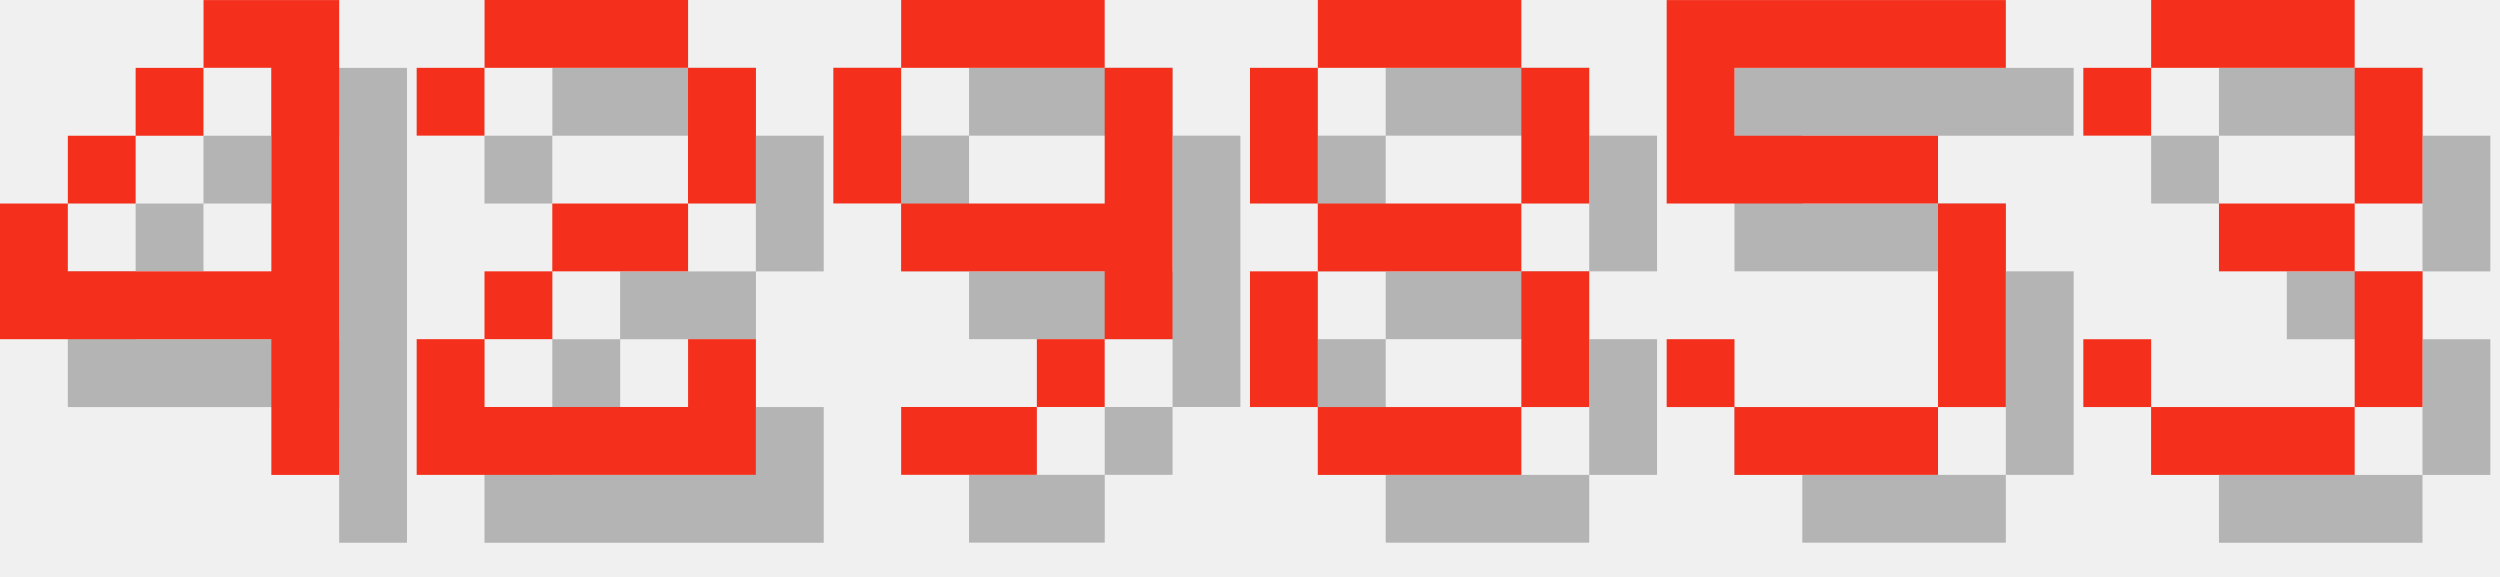
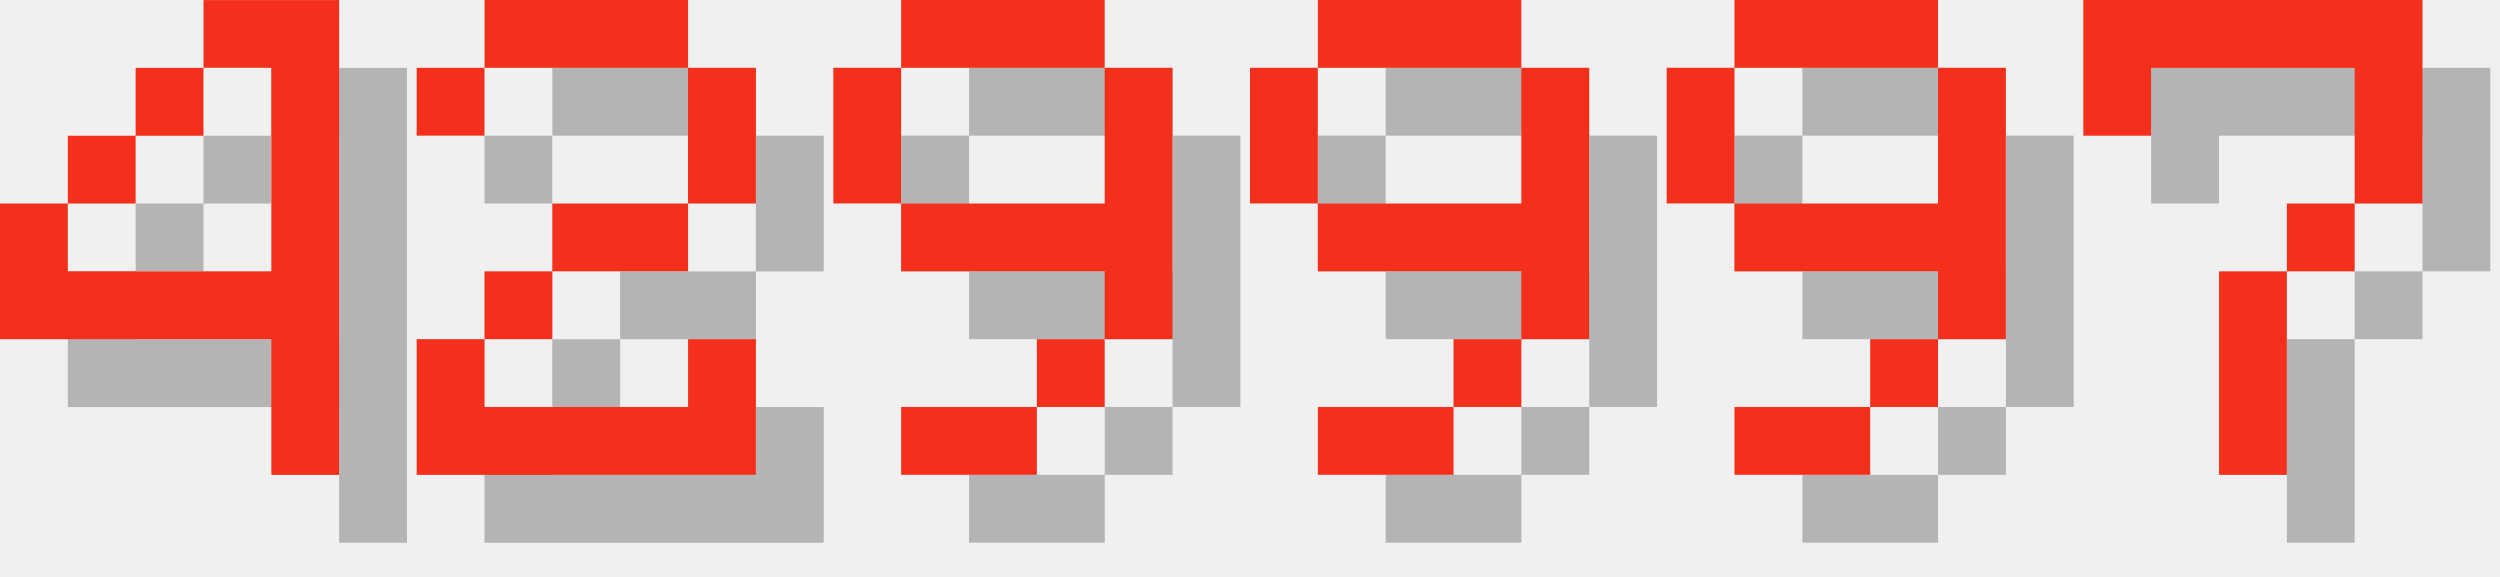
<svg xmlns="http://www.w3.org/2000/svg" version="1.1" width="156.0" height="36">
  <style>
        .text-foreground {
            fill: #F4301C;
        }
        .text-shadow {
            fill: #000000;
            fill-opacity: 0.25;
        }
    </style>
  <g class="digit" id="digit_4" transform="translate(0.0, 0), scale(4)">
    <path id="digit_4_shadow" class="text-shadow" d="m4.233 1.058v1.058h1.058v3.175h-3.175v-1.058h-1.058v2.117h4.233v2.117h1.058v-7.408h-2.117zm-2.117 3.175h1.058v-1.058h-1.058v1.058zm1.058-1.058h1.058v-1.058h-1.058v1.058z" fill-opacity=".5" style="paint-order:stroke fill markers" />
    <path id="digit_4_fg" class="text-foreground" d="m3.175 0v1.058h1.058v3.175h-3.175v-1.058h-1.058v2.117h4.233v2.117h1.058v-7.408h-2.117zm-2.117 3.175h1.058v-1.058h-1.058v1.058zm1.058-1.058h1.058v-1.058h-1.058v1.058z" fill="#fff" style="paint-order:stroke fill markers" />
  </g>
  <g class="digit" id="digit_2" transform="translate(26.0, 0), scale(4)">
    <path id="digit_2_shadow" class="text-shadow" d="m1.058 2.117v1.058h1.058v-1.058h3.175v2.117h-2.117v1.058h-1.058v1.058h-1.058v2.117h5.292v-2.117h-1.058v1.058h-3.175v-1.058h1.058v-1.058h2.117v-1.058h1.058v-2.117h-1.058v-1.058h-3.175v1.058h-1.058z" fill-opacity=".5" style="paint-order:stroke fill markers" />
    <path id="digit_2_fg" class="text-foreground" d="m0 1.058v1.058h1.058v-1.058h3.175v2.117h-2.117v1.058h-1.058v1.058h-1.058v2.117h5.292v-2.117h-1.058v1.058h-3.175v-1.058h1.058v-1.058h2.117v-1.058h1.058v-2.117h-1.058v-1.058h-3.175v1.058h-1.058z" fill="#fff" style="paint-order:stroke fill markers" />
  </g>
  <g class="digit" id="digit_9" transform="translate(52.0, 0), scale(4)">
    <path id="digit_9_shadow" class="text-shadow" d="m2.117 1.058v1.058h3.175v-1.058h-3.175zm3.175 1.058v2.117h-3.175v1.058h3.175v1.058h1.058v-4.233h-1.058zm0 4.233h-1.058v1.058h1.058v-1.058zm-1.058 1.058h-2.117v1.058h2.117v-1.058zm-2.117-3.175v-2.117h-1.058v2.117h1.058z" fill-opacity=".5" style="paint-order:stroke fill markers" />
    <path id="digit_9_fg" class="text-foreground" d="m1.058 0v1.058h3.175v-1.058h-3.175zm3.175 1.058v2.117h-3.175v1.058h3.175v1.058h1.058v-4.233h-1.058zm0 4.233h-1.058v1.058h1.058v-1.058zm-1.058 1.058h-2.117v1.058h2.117v-1.058zm-2.117-3.175v-2.117h-1.058v2.117h1.058z" fill="#fff" style="paint-order:stroke fill markers" />
  </g>
-   <g class="digit" id="digit_8" transform="translate(78.0, 0), scale(4)">
-     <path id="digit_8_shadow" class="text-shadow" d="m2.117 1.058v1.058h3.175v-1.058h-3.175zm3.175 1.058v2.117h1.058v-2.117h-1.058zm0 2.117h-3.175v1.058h3.175v-1.058zm0 1.058v2.117h1.058v-2.117h-1.058zm0 2.117h-3.175v1.058h3.175v-1.058zm-3.175 0v-2.117h-1.058v2.117h1.058zm0-3.175v-2.117h-1.058v2.117h1.058z" fill-opacity=".5" style="paint-order:stroke fill markers" />
-     <path id="digit_8_fg" class="text-foreground" d="m1.058 0v1.058h3.175v-1.058h-3.175zm3.175 1.058v2.117h1.058v-2.117h-1.058zm0 2.117h-3.175v1.058h3.175v-1.058zm0 1.058v2.117h1.058v-2.117h-1.058zm0 2.117h-3.175v1.058h3.175v-1.058zm-3.175 0v-2.117h-1.058v2.117h1.058zm0-3.175v-2.117h-1.058v2.117h1.058z" fill="#fff" style="paint-order:stroke fill markers" />
+   <g class="digit" id="digit_9" transform="translate(78.0, 0), scale(4)">
+     <path id="digit_9_shadow" class="text-shadow" d="m2.117 1.058v1.058h3.175v-1.058h-3.175zm3.175 1.058v2.117h-3.175v1.058h3.175v1.058h1.058v-4.233h-1.058zm0 4.233h-1.058v1.058h1.058v-1.058zm-1.058 1.058h-2.117v1.058h2.117v-1.058zm-2.117-3.175v-2.117h-1.058v2.117h1.058z" fill-opacity=".5" style="paint-order:stroke fill markers" />
+     <path id="digit_9_fg" class="text-foreground" d="m1.058 0v1.058h3.175v-1.058h-3.175zm3.175 1.058v2.117h-3.175v1.058h3.175v1.058h1.058v-4.233h-1.058zm0 4.233h-1.058v1.058h1.058v-1.058zm-1.058 1.058h-2.117v1.058h2.117v-1.058zm-2.117-3.175v-2.117h-1.058v2.117h1.058z" fill="#fff" style="paint-order:stroke fill markers" />
  </g>
-   <g class="digit" id="digit_5" transform="translate(104.0, 0), scale(4)">
-     <path id="digit_5_shadow" class="text-shadow" d="m1.058 1.058v3.175h4.233v3.175h-3.175v-1.058h-1.058v1.058h1.058v1.058h3.175v-1.058h1.058v-3.175h-1.058v-1.058h-3.175v-1.058h4.233v-1.058h-5.292z" fill-opacity=".5" style="paint-order:stroke fill markers" />
-     <path id="digit_5_fg" class="text-foreground" d="m0 0v3.175h4.233v3.175h-3.175v-1.058h-1.058v1.058h1.058v1.058h3.175v-1.058h1.058v-3.175h-1.058v-1.058h-3.175v-1.058h4.233v-1.058h-5.292z" fill="#fff" style="paint-order:stroke fill markers" />
+   <g class="digit" id="digit_9" transform="translate(104.0, 0), scale(4)">
+     <path id="digit_9_shadow" class="text-shadow" d="m2.117 1.058v1.058h3.175v-1.058h-3.175zm3.175 1.058v2.117h-3.175v1.058h3.175v1.058h1.058v-4.233h-1.058zm0 4.233h-1.058v1.058h1.058v-1.058zm-1.058 1.058h-2.117v1.058h2.117v-1.058zm-2.117-3.175v-2.117h-1.058v2.117h1.058z" fill-opacity=".5" style="paint-order:stroke fill markers" />
+     <path id="digit_9_fg" class="text-foreground" d="m1.058 0v1.058h3.175v-1.058h-3.175zm3.175 1.058v2.117h-3.175v1.058h3.175v1.058h1.058v-4.233h-1.058zm0 4.233h-1.058v1.058h1.058v-1.058zm-1.058 1.058h-2.117v1.058h2.117v-1.058zm-2.117-3.175v-2.117h-1.058v2.117h1.058z" fill="#fff" style="paint-order:stroke fill markers" />
  </g>
-   <g class="digit" id="digit_3" transform="translate(130.0, 0), scale(4)">
-     <path id="digit_3_shadow" class="text-shadow" d="m1.058 2.117v1.058h1.058v-1.058h3.175v2.117h-2.117v1.058h2.117v2.117h-3.175v-1.058h-1.058v1.058h1.058v1.058h3.175v-1.058h1.058v-2.117h-1.058v-1.058h1.058v-2.117h-1.058v-1.058h-3.175v1.058h-1.058z" fill-opacity=".5" style="paint-order:stroke fill markers" />
-     <path id="digit_3_fg" class="text-foreground" d="m0 1.058v1.058h1.058v-1.058h3.175v2.117h-2.117v1.058h2.117v2.117h-3.175v-1.058h-1.058v1.058h1.058v1.058h3.175v-1.058h1.058v-2.117h-1.058v-1.058h1.058v-2.117h-1.058v-1.058h-3.175v1.058h-1.058z" fill="#fff" style="paint-order:stroke fill markers" />
+   <g class="digit" id="digit_7" transform="translate(130.0, 0), scale(4)">
+     <path id="digit_7_shadow" class="text-shadow" d="m1.058 1.058 2e-6 2.117h1.058v-1.058h3.175v1.058l2e-7 1.058h-1.058v1.058h-1.058l4e-7 3.175 1.058 1e-7v-3.175h1.058v-1.058h1.058l5e-7 -1.058v-2.117z" fill-opacity=".5" style="paint-order:stroke fill markers" />
+     <path id="digit_7_fg" class="text-foreground" d="m0 0 2e-6 2.117h1.058v-1.058h3.175v1.058l2e-7 1.058h-1.058v1.058h-1.058l4e-7 3.175 1.058 1e-7v-3.175h1.058v-1.058h1.058l5e-7 -1.058v-2.117z" fill="#fff" style="paint-order:stroke fill markers" />
  </g>
</svg>
